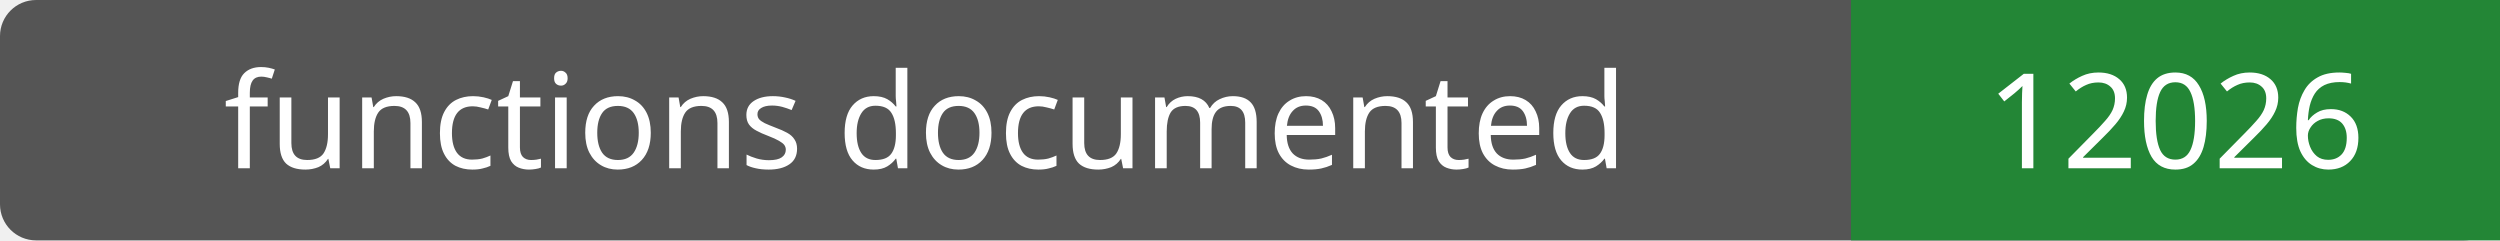
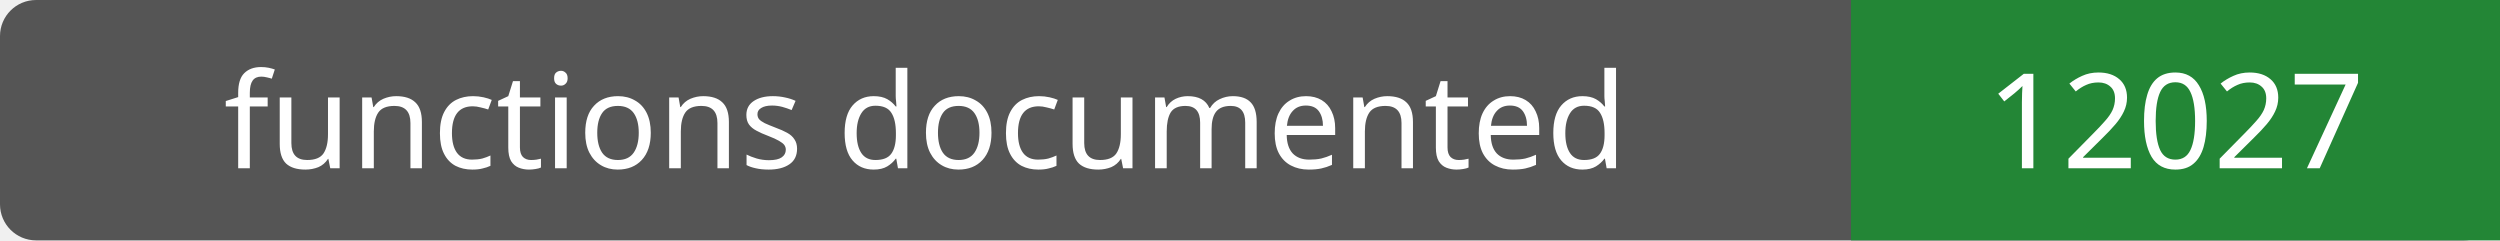
- <svg xmlns="http://www.w3.org/2000/svg" width="208" height="20" role="img" aria-label="functions documented: 12026">
+ <svg xmlns="http://www.w3.org/2000/svg" width="208" height="20" role="img" aria-label="functions documented: 12027">
  <rect width="208" height="20" rx="3" fill="#555" />
  <path fill="#238636" d="M154 0h54v20H154z" />
  <g fill="#fff" text-anchor="middle" font-family="Verdana,sans-serif" font-size="11">
    <text x="77.0" y="14">functions documented</text>
-     <text x="181.0" y="14">12026</text>
+     <text x="181.0" y="14">12027</text>
  </g>
</svg>
